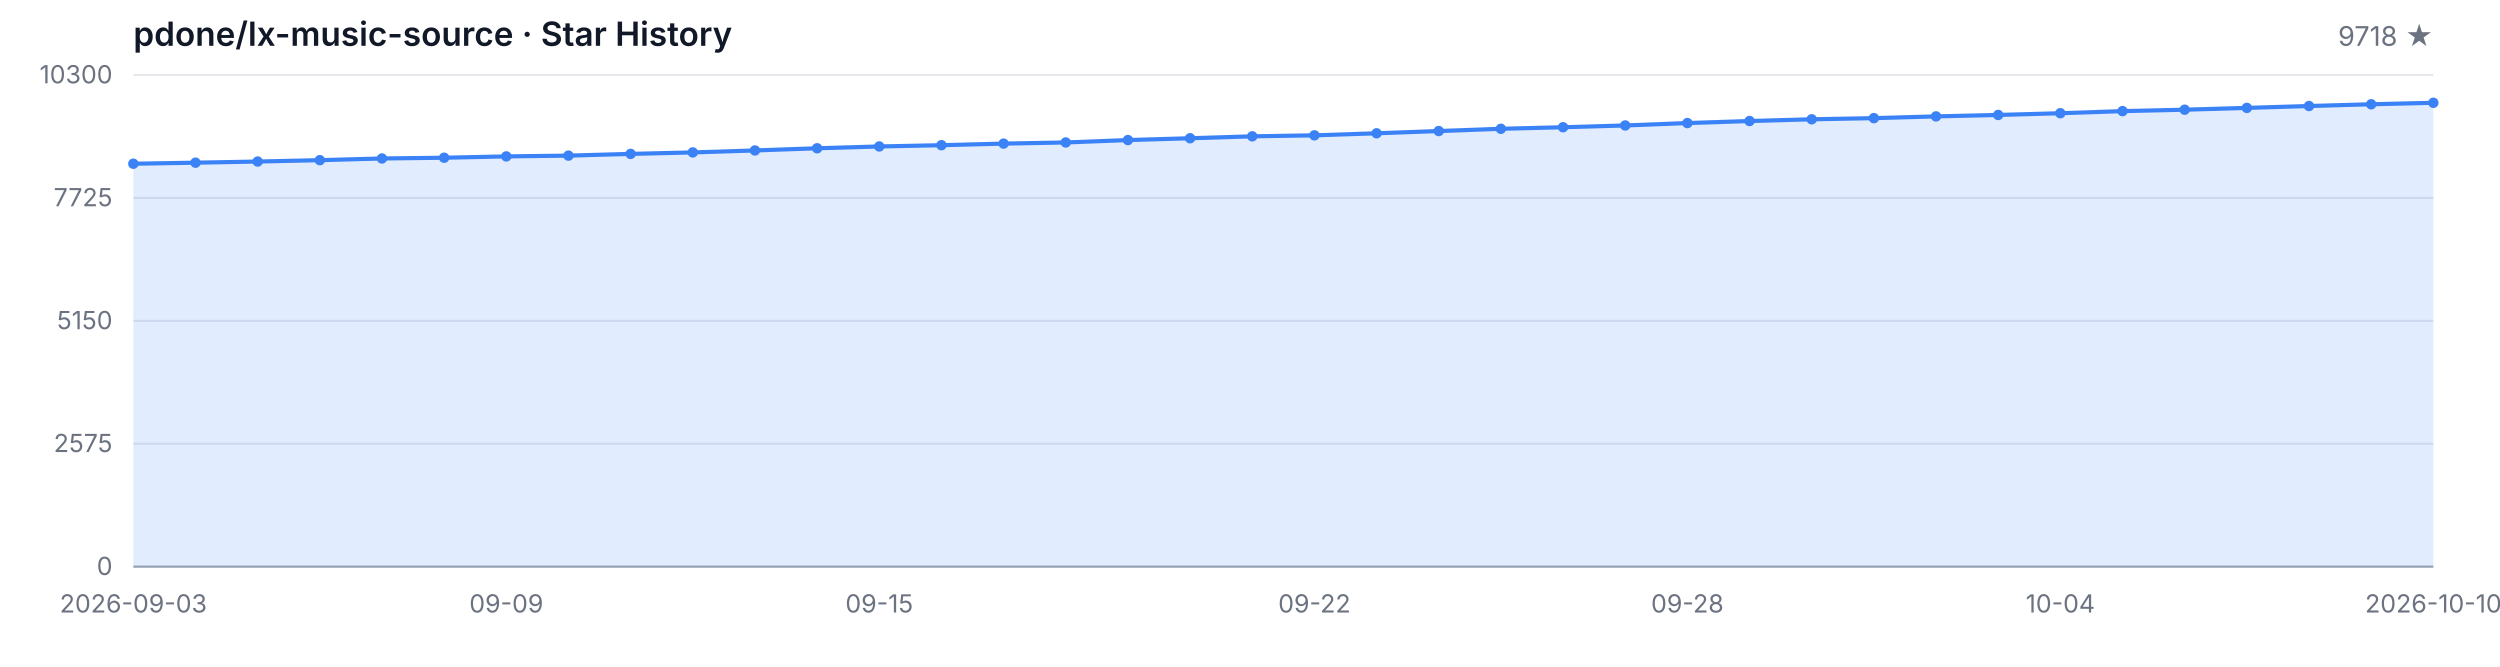
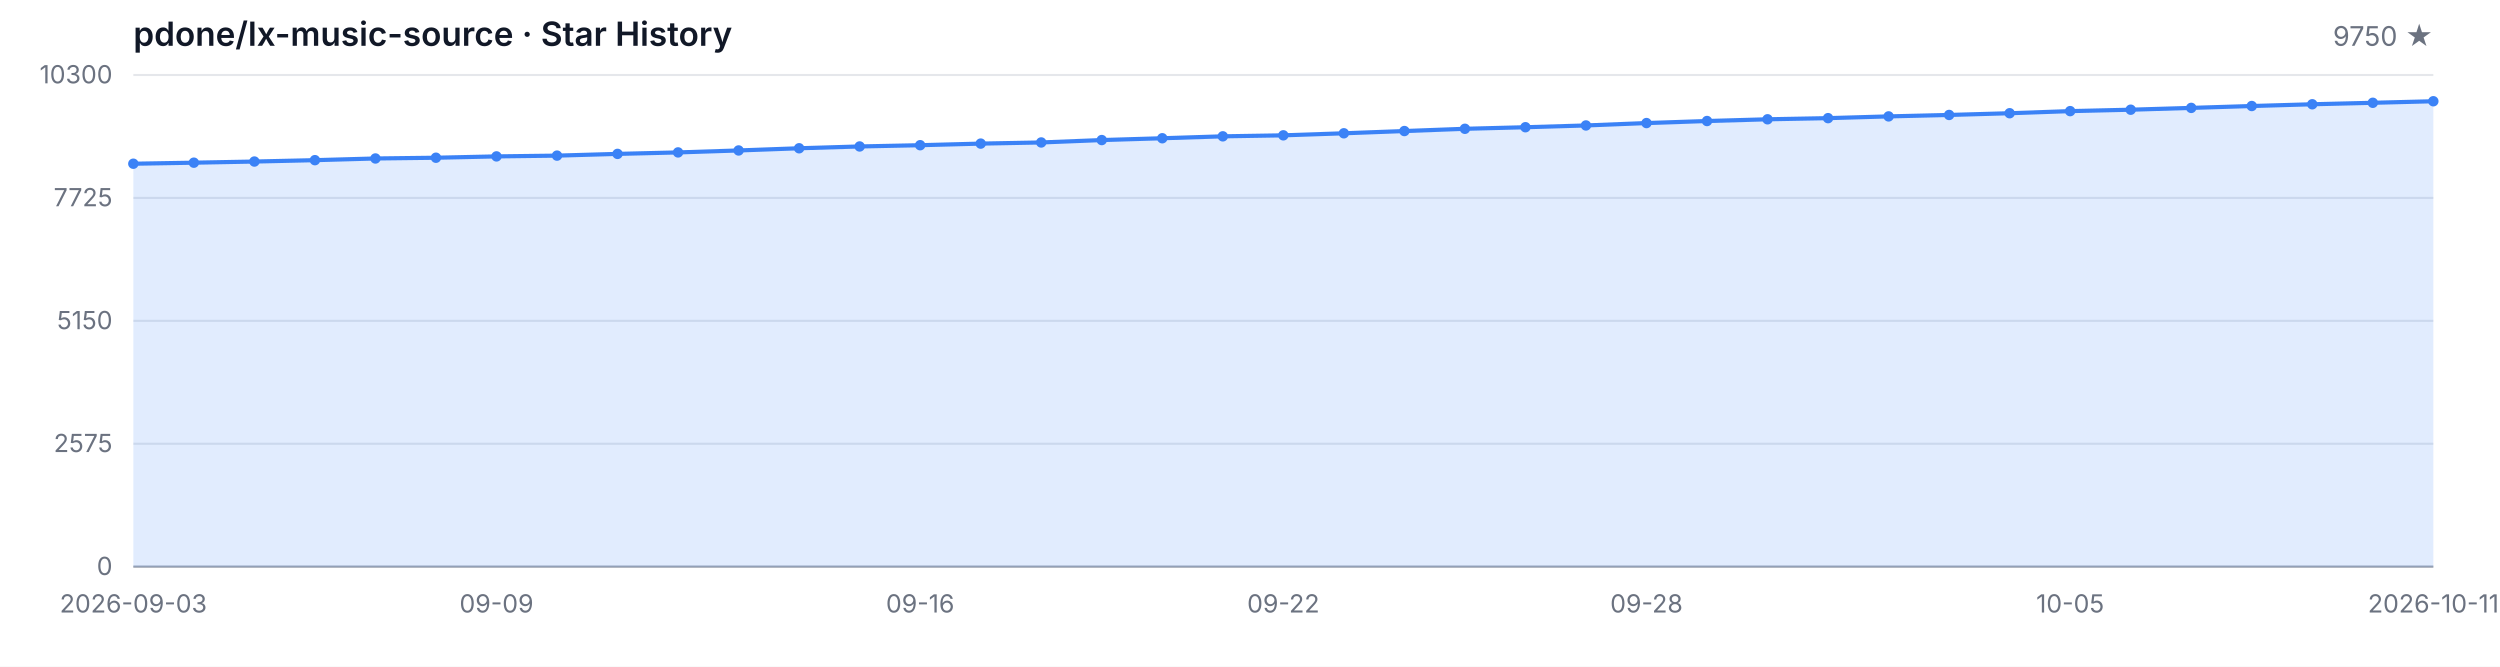
<svg xmlns="http://www.w3.org/2000/svg" width="1200" height="320" viewBox="0 0 1200 320" role="img" aria-label="Star History">
  <style>
  .bg { fill: #ffffff; }
  .grid { stroke: #e5e7eb; stroke-width: 1; }
  .axis { stroke: #9ca3af; stroke-width: 1; }
  .area { fill: rgba(59, 130, 246, 0.15); }
  .line { fill: none; stroke: #3b82f6; stroke-width: 2; stroke-linejoin: round; stroke-linecap: round; }
  .dot { fill: #3b82f6; }
  .tlabel { fill: #6b7280; font-family: -apple-system, BlinkMacSystemFont, 'Segoe UI', sans-serif; font-size: 12px; }
  .title { fill: #111827; font-family: -apple-system, BlinkMacSystemFont, 'Segoe UI', sans-serif; font-size: 16px; font-weight: 600; }
  .subtitle { fill: #6b7280; font-family: -apple-system, BlinkMacSystemFont, 'Segoe UI', sans-serif; font-size: 13px; }
  @media (prefers-color-scheme: dark) {
    .bg { fill: #0d1117; }
    .grid { stroke: #21262d; }
    .axis { stroke: #484f58; }
    .area { fill: rgba(58, 132, 255, 0.18); }
    .line { stroke: #58a6ff; }
    .dot { fill: #58a6ff; }
    .tlabel { fill: #8b949e; }
    .title { fill: #c9d1d9; }
    .subtitle { fill: #8b949e; }
  }
</style>
  <rect class="bg" width="1200" height="320" />
  <text class="title" x="64" y="22">pdone/lx-music-source · Star History</text>
-   <text class="subtitle" x="1168" y="22" text-anchor="end">9718 ★</text>
+   <text class="subtitle" x="1168" y="22" text-anchor="end">9750 ★</text>
  <line class="grid" x1="64" y1="272.00" x2="1168" y2="272.00" />
  <line class="grid" x1="64" y1="213.00" x2="1168" y2="213.00" />
  <line class="grid" x1="64" y1="154.00" x2="1168" y2="154.00" />
  <line class="grid" x1="64" y1="95.00" x2="1168" y2="95.00" />
  <line class="grid" x1="64" y1="36.00" x2="1168" y2="36.00" />
  <text class="tlabel" x="54" y="276.00" text-anchor="end">0</text>
  <text class="tlabel" x="54" y="217.00" text-anchor="end">2575</text>
  <text class="tlabel" x="54" y="158.00" text-anchor="end">5150</text>
  <text class="tlabel" x="54" y="99.00" text-anchor="end">7725</text>
  <text class="tlabel" x="54" y="40.00" text-anchor="end">10300</text>
  <line class="axis" x1="64" y1="272" x2="1168" y2="272" />
-   <path class="area" d="M 64.00 272.00 L 64.00 78.59 L 93.84 78.09 L 123.68 77.54 L 153.51 76.88 L 183.35 76.07 L 213.19 75.71 L 243.03 75.07 L 272.86 74.70 L 302.70 73.87 L 332.54 73.16 L 362.38 72.22 L 392.22 71.17 L 422.05 70.30 L 451.89 69.70 L 481.73 68.93 L 511.57 68.38 L 541.41 67.23 L 571.24 66.36 L 601.08 65.44 L 630.92 64.96 L 660.76 63.98 L 690.59 62.90 L 720.43 61.82 L 750.27 61.07 L 780.11 60.22 L 809.95 59.07 L 839.78 58.09 L 869.62 57.26 L 899.46 56.71 L 929.30 55.87 L 959.14 55.18 L 988.97 54.35 L 1018.81 53.34 L 1048.65 52.66 L 1078.49 51.79 L 1108.32 50.89 L 1138.16 50.05 L 1168.00 49.34 L 1168.00 272.00 Z" />
-   <path class="line" d="M 64.00 78.59 L 93.84 78.09 L 123.68 77.54 L 153.51 76.88 L 183.35 76.07 L 213.19 75.71 L 243.03 75.07 L 272.86 74.70 L 302.70 73.87 L 332.54 73.16 L 362.38 72.22 L 392.22 71.17 L 422.05 70.30 L 451.89 69.70 L 481.73 68.93 L 511.57 68.38 L 541.41 67.23 L 571.24 66.36 L 601.08 65.44 L 630.92 64.96 L 660.76 63.98 L 690.59 62.90 L 720.43 61.82 L 750.27 61.07 L 780.11 60.22 L 809.95 59.07 L 839.78 58.09 L 869.62 57.26 L 899.46 56.71 L 929.30 55.87 L 959.14 55.18 L 988.97 54.35 L 1018.81 53.34 L 1048.65 52.66 L 1078.49 51.79 L 1108.32 50.89 L 1138.16 50.05 L 1168.00 49.34" />
+   <path class="area" d="M 64.00 272.00 L 64.00 78.59 L 93.05 78.09 L 122.11 77.54 L 151.16 76.88 L 180.21 76.07 L 209.26 75.71 L 238.32 75.07 L 267.37 74.70 L 296.42 73.87 L 325.47 73.16 L 354.53 72.22 L 383.58 71.17 L 412.63 70.30 L 441.68 69.70 L 470.74 68.93 L 499.79 68.38 L 528.84 67.23 L 557.89 66.36 L 586.95 65.44 L 616.00 64.96 L 645.05 63.98 L 674.11 62.90 L 703.16 61.82 L 732.21 61.07 L 761.26 60.22 L 790.32 59.07 L 819.37 58.09 L 848.42 57.26 L 877.47 56.71 L 906.53 55.87 L 935.58 55.18 L 964.63 54.35 L 993.68 53.34 L 1022.74 52.66 L 1051.79 51.79 L 1080.84 50.89 L 1109.89 50.05 L 1138.95 49.34 L 1168.00 48.60 L 1168.00 272.00 Z" />
+   <path class="line" d="M 64.00 78.59 L 93.05 78.09 L 122.11 77.54 L 151.16 76.88 L 180.21 76.07 L 209.26 75.71 L 238.32 75.07 L 267.37 74.70 L 296.42 73.87 L 325.47 73.16 L 354.53 72.22 L 383.58 71.17 L 412.63 70.30 L 441.68 69.70 L 470.74 68.93 L 499.79 68.38 L 528.84 67.23 L 557.89 66.36 L 586.95 65.44 L 616.00 64.96 L 645.05 63.98 L 674.11 62.90 L 703.16 61.82 L 732.21 61.07 L 761.26 60.22 L 790.32 59.07 L 819.37 58.09 L 848.42 57.26 L 877.47 56.71 L 906.53 55.87 L 935.58 55.18 L 964.63 54.35 L 993.68 53.34 L 1022.74 52.66 L 1051.79 51.79 L 1080.84 50.89 L 1109.89 50.05 L 1138.95 49.34 L 1168.00 48.60" />
  <circle class="dot" cx="64.00" cy="78.59" r="2.5" />
-   <circle class="dot" cx="93.84" cy="78.09" r="2.5" />
-   <circle class="dot" cx="123.68" cy="77.54" r="2.5" />
-   <circle class="dot" cx="153.51" cy="76.88" r="2.5" />
-   <circle class="dot" cx="183.35" cy="76.07" r="2.5" />
-   <circle class="dot" cx="213.19" cy="75.71" r="2.5" />
-   <circle class="dot" cx="243.03" cy="75.07" r="2.5" />
-   <circle class="dot" cx="272.86" cy="74.70" r="2.5" />
-   <circle class="dot" cx="302.70" cy="73.87" r="2.5" />
-   <circle class="dot" cx="332.54" cy="73.16" r="2.5" />
-   <circle class="dot" cx="362.38" cy="72.22" r="2.5" />
-   <circle class="dot" cx="392.22" cy="71.17" r="2.5" />
-   <circle class="dot" cx="422.05" cy="70.30" r="2.5" />
-   <circle class="dot" cx="451.89" cy="69.70" r="2.5" />
-   <circle class="dot" cx="481.73" cy="68.93" r="2.5" />
-   <circle class="dot" cx="511.57" cy="68.38" r="2.5" />
-   <circle class="dot" cx="541.41" cy="67.23" r="2.5" />
-   <circle class="dot" cx="571.24" cy="66.36" r="2.5" />
-   <circle class="dot" cx="601.08" cy="65.44" r="2.5" />
-   <circle class="dot" cx="630.92" cy="64.96" r="2.5" />
-   <circle class="dot" cx="660.76" cy="63.98" r="2.5" />
-   <circle class="dot" cx="690.59" cy="62.90" r="2.5" />
-   <circle class="dot" cx="720.43" cy="61.82" r="2.5" />
-   <circle class="dot" cx="750.27" cy="61.07" r="2.5" />
-   <circle class="dot" cx="780.11" cy="60.22" r="2.5" />
-   <circle class="dot" cx="809.95" cy="59.07" r="2.5" />
-   <circle class="dot" cx="839.78" cy="58.09" r="2.5" />
-   <circle class="dot" cx="869.62" cy="57.26" r="2.5" />
-   <circle class="dot" cx="899.46" cy="56.71" r="2.5" />
-   <circle class="dot" cx="929.30" cy="55.87" r="2.5" />
-   <circle class="dot" cx="959.14" cy="55.18" r="2.5" />
-   <circle class="dot" cx="988.97" cy="54.35" r="2.5" />
-   <circle class="dot" cx="1018.81" cy="53.34" r="2.5" />
-   <circle class="dot" cx="1048.65" cy="52.66" r="2.5" />
-   <circle class="dot" cx="1078.49" cy="51.79" r="2.5" />
-   <circle class="dot" cx="1108.32" cy="50.89" r="2.5" />
-   <circle class="dot" cx="1138.16" cy="50.05" r="2.5" />
-   <circle class="dot" cx="1168.00" cy="49.34" r="2.5" />
+   <circle class="dot" cx="93.05" cy="78.09" r="2.5" />
+   <circle class="dot" cx="122.11" cy="77.54" r="2.5" />
+   <circle class="dot" cx="151.16" cy="76.88" r="2.5" />
+   <circle class="dot" cx="180.21" cy="76.07" r="2.5" />
+   <circle class="dot" cx="209.26" cy="75.71" r="2.5" />
+   <circle class="dot" cx="238.32" cy="75.07" r="2.5" />
+   <circle class="dot" cx="267.37" cy="74.70" r="2.5" />
+   <circle class="dot" cx="296.42" cy="73.87" r="2.5" />
+   <circle class="dot" cx="325.47" cy="73.16" r="2.5" />
+   <circle class="dot" cx="354.53" cy="72.22" r="2.5" />
+   <circle class="dot" cx="383.58" cy="71.17" r="2.5" />
+   <circle class="dot" cx="412.63" cy="70.30" r="2.5" />
+   <circle class="dot" cx="441.68" cy="69.70" r="2.5" />
+   <circle class="dot" cx="470.74" cy="68.93" r="2.5" />
+   <circle class="dot" cx="499.79" cy="68.38" r="2.5" />
+   <circle class="dot" cx="528.84" cy="67.23" r="2.5" />
+   <circle class="dot" cx="557.89" cy="66.36" r="2.5" />
+   <circle class="dot" cx="586.95" cy="65.44" r="2.5" />
+   <circle class="dot" cx="616.00" cy="64.96" r="2.5" />
+   <circle class="dot" cx="645.05" cy="63.98" r="2.5" />
+   <circle class="dot" cx="674.11" cy="62.90" r="2.5" />
+   <circle class="dot" cx="703.16" cy="61.82" r="2.5" />
+   <circle class="dot" cx="732.21" cy="61.07" r="2.5" />
+   <circle class="dot" cx="761.26" cy="60.22" r="2.5" />
+   <circle class="dot" cx="790.32" cy="59.07" r="2.5" />
+   <circle class="dot" cx="819.37" cy="58.09" r="2.5" />
+   <circle class="dot" cx="848.42" cy="57.26" r="2.5" />
+   <circle class="dot" cx="877.47" cy="56.71" r="2.5" />
+   <circle class="dot" cx="906.53" cy="55.87" r="2.5" />
+   <circle class="dot" cx="935.58" cy="55.18" r="2.5" />
+   <circle class="dot" cx="964.63" cy="54.35" r="2.5" />
+   <circle class="dot" cx="993.68" cy="53.34" r="2.5" />
+   <circle class="dot" cx="1022.74" cy="52.66" r="2.5" />
+   <circle class="dot" cx="1051.79" cy="51.79" r="2.5" />
+   <circle class="dot" cx="1080.84" cy="50.89" r="2.5" />
+   <circle class="dot" cx="1109.89" cy="50.05" r="2.5" />
+   <circle class="dot" cx="1138.95" cy="49.34" r="2.5" />
+   <circle class="dot" cx="1168.00" cy="48.60" r="2.5" />
  <text class="tlabel" x="64.00" y="294" text-anchor="middle">2026-09-03</text>
-   <text class="tlabel" x="243.03" y="294" text-anchor="middle">09-09</text>
-   <text class="tlabel" x="422.05" y="294" text-anchor="middle">09-15</text>
-   <text class="tlabel" x="630.92" y="294" text-anchor="middle">09-22</text>
-   <text class="tlabel" x="809.95" y="294" text-anchor="middle">09-28</text>
-   <text class="tlabel" x="988.97" y="294" text-anchor="middle">10-04</text>
-   <text class="tlabel" x="1168.00" y="294" text-anchor="middle">2026-10-10</text>
+   <text class="tlabel" x="238.32" y="294" text-anchor="middle">09-09</text>
+   <text class="tlabel" x="441.68" y="294" text-anchor="middle">09-16</text>
+   <text class="tlabel" x="616.00" y="294" text-anchor="middle">09-22</text>
+   <text class="tlabel" x="790.32" y="294" text-anchor="middle">09-28</text>
+   <text class="tlabel" x="993.68" y="294" text-anchor="middle">10-05</text>
+   <text class="tlabel" x="1168.00" y="294" text-anchor="middle">2026-10-11</text>
</svg>
